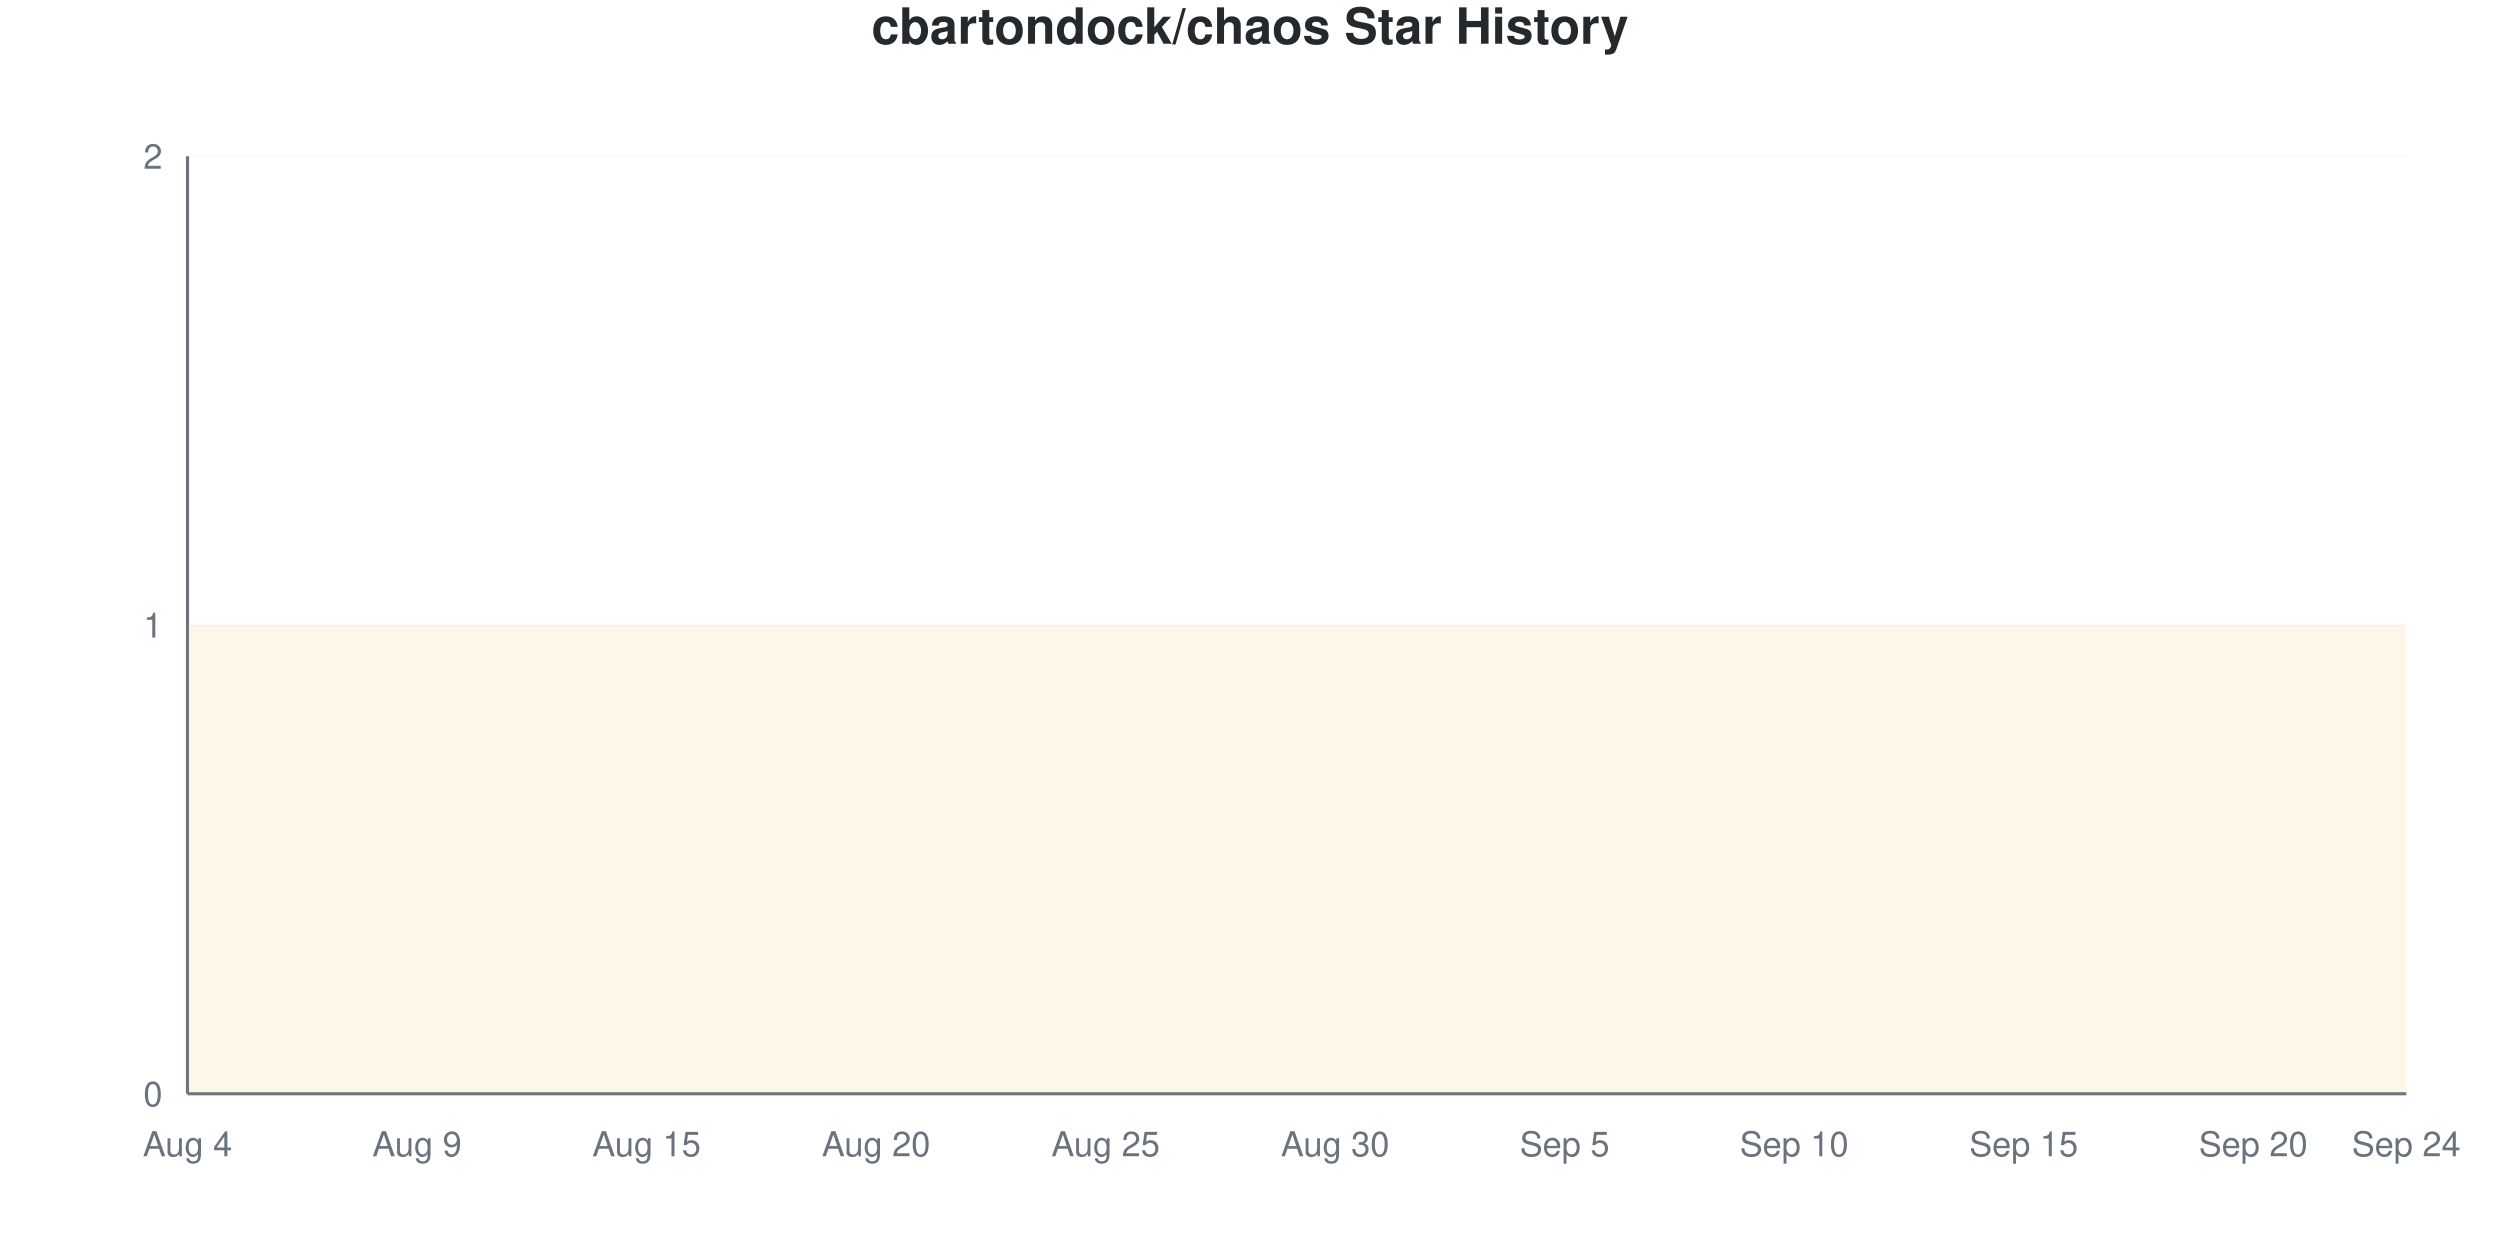
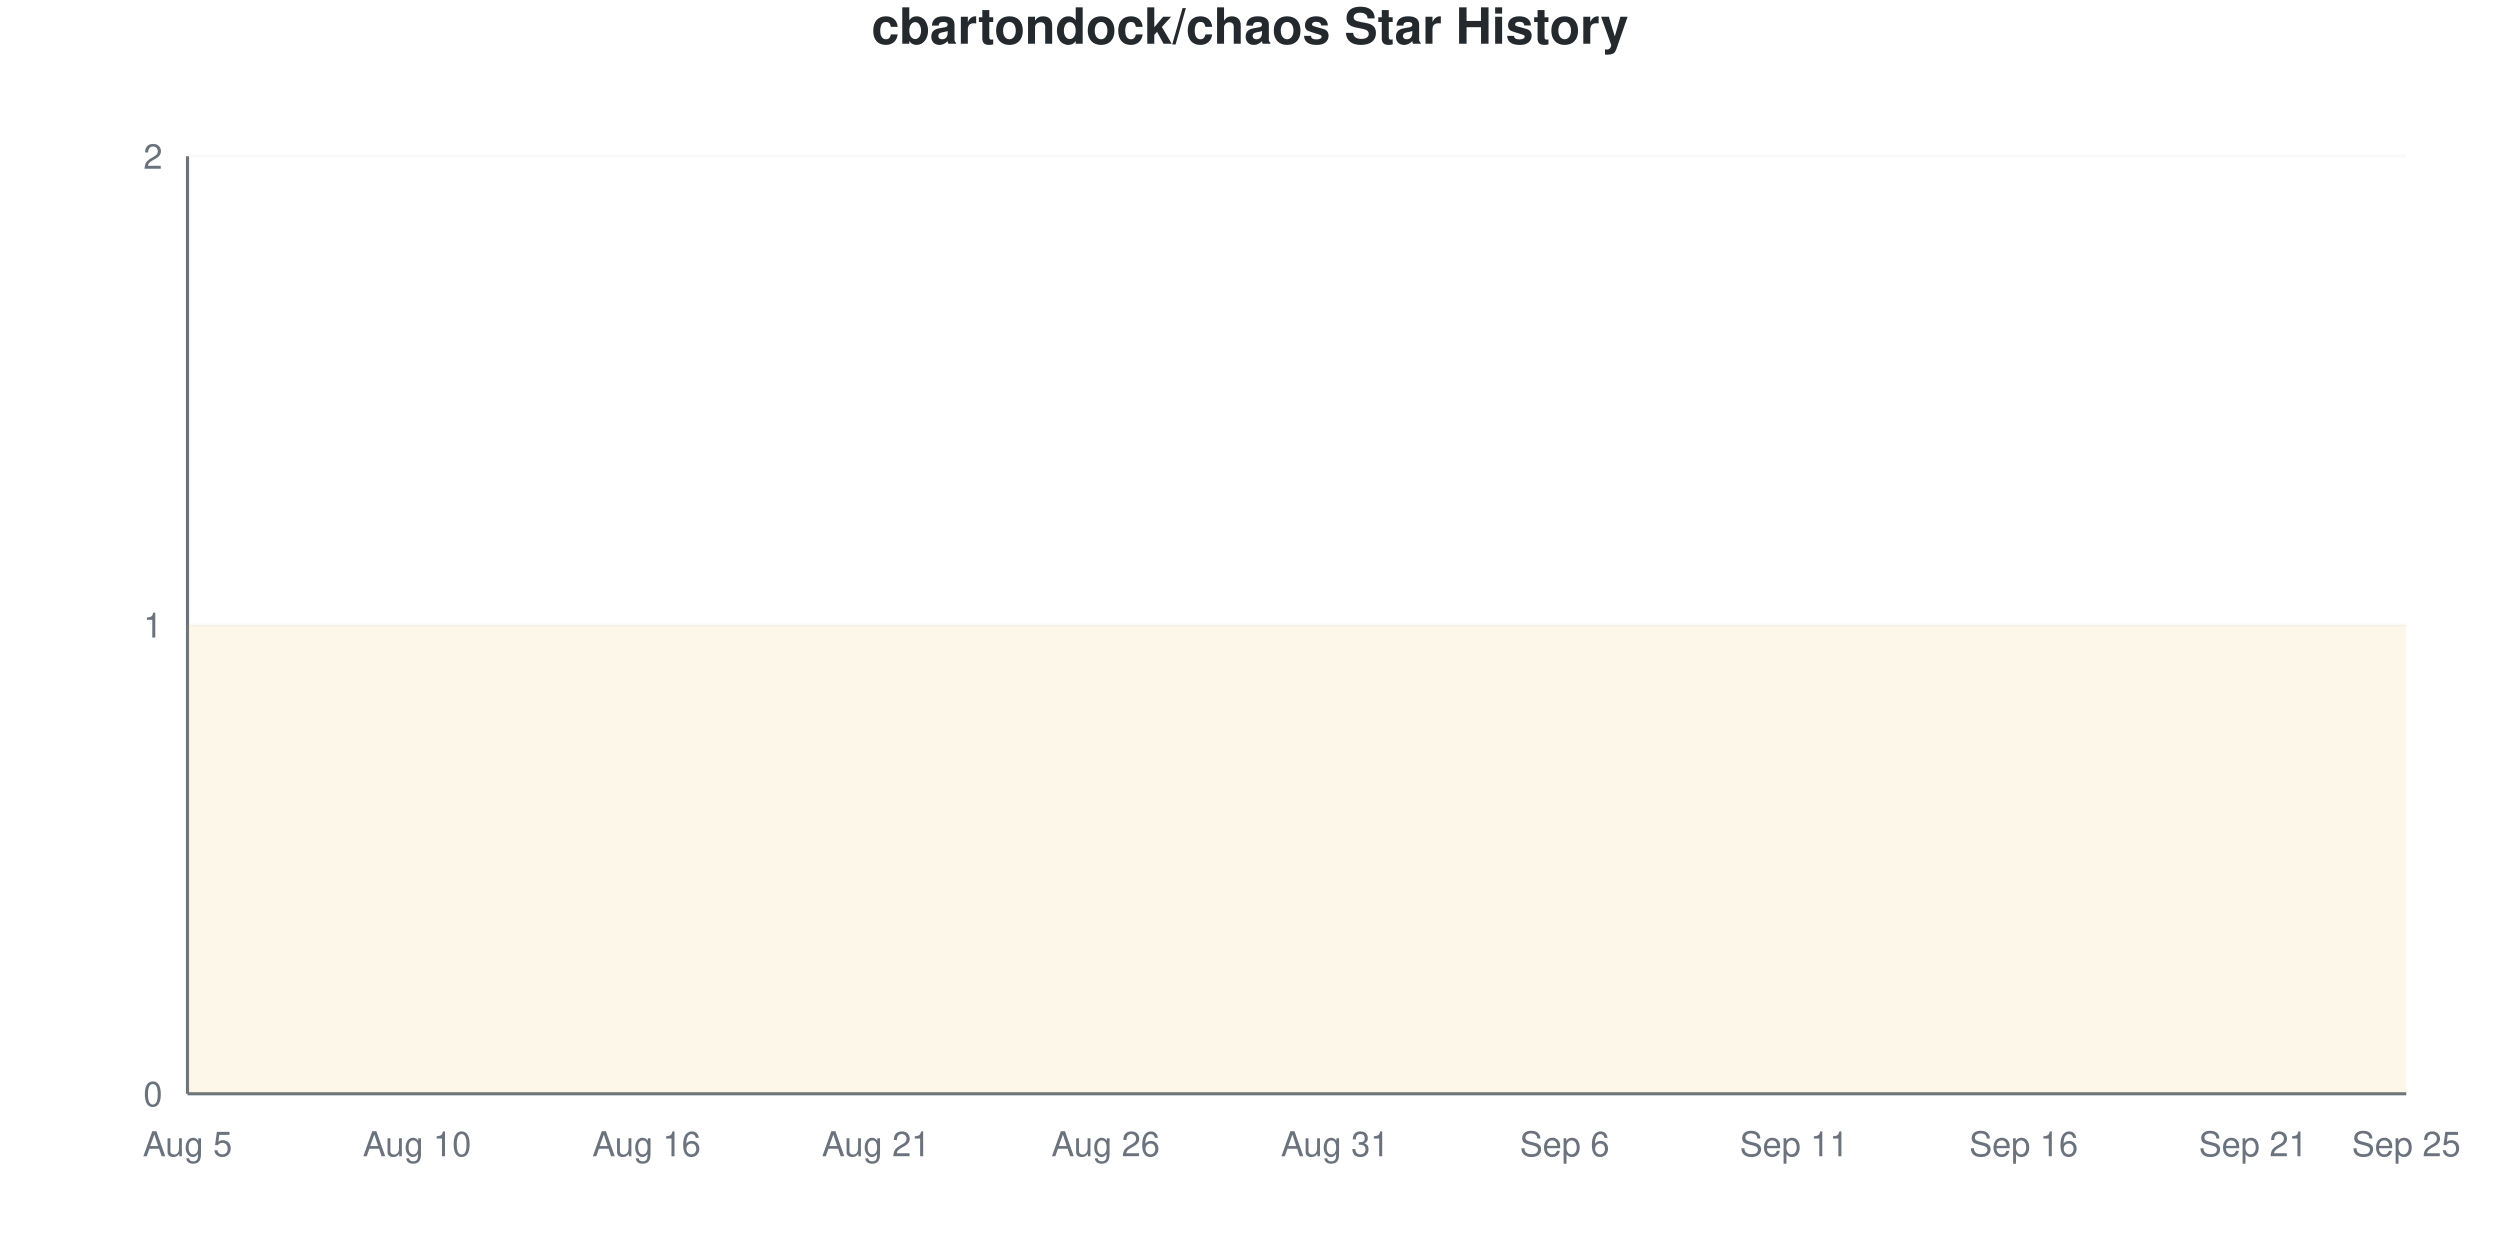
<svg xmlns="http://www.w3.org/2000/svg" viewBox="0 0 800 400" width="800" height="400">
  <style>
    @keyframes drawLine {
      to { stroke-dashoffset: 0; }
    }
    @keyframes fadeInPoint {
      from { opacity: 0; }
      to { opacity: 1; }
    }
    .data-line-0 {
      stroke-dasharray: 1290;
      stroke-dashoffset: 1290;
      animation: drawLine 2s ease-out forwards;
    }
    .data-point {
      opacity: 0;
      animation: fadeInPoint 0.5s ease-out forwards;
    }
    .chart-bg { fill: #fff; }
    .chart-text { fill: #24292e; }
    .chart-muted { fill: #6a737d; }
    .chart-grid { stroke: #eee; }
    .chart-axis { stroke: #6a737d; }
    @media (prefers-color-scheme: dark) {
      .chart-bg { fill: #0d1117; }
      .chart-text { fill: #e6edf3; }
      .chart-muted { fill: #8b949e; }
      .chart-grid { stroke: #21262d; }
      .chart-axis { stroke: #8b949e; }
    }
  </style>
  <rect width="800" height="400" class="chart-bg" />
  <text x="400" y="14" text-anchor="middle" class="chart-text" font-size="16" font-weight="bold" font-family="-apple-system, BlinkMacSystemFont, 'Segoe UI', Helvetica, Arial, sans-serif">cbartondock/chaos Star History</text>
  <g class="grid">
    <line x1="60" y1="350" x2="770" y2="350" class="chart-grid" stroke-opacity="0.3" />
    <text x="52" y="354" text-anchor="end" class="chart-muted" font-size="11" font-family="-apple-system, BlinkMacSystemFont, 'Segoe UI', Helvetica, Arial, sans-serif">0</text>
    <line x1="60" y1="200" x2="770" y2="200" class="chart-grid" stroke-opacity="0.3" />
    <text x="52" y="204" text-anchor="end" class="chart-muted" font-size="11" font-family="-apple-system, BlinkMacSystemFont, 'Segoe UI', Helvetica, Arial, sans-serif">1</text>
    <line x1="60" y1="50" x2="770" y2="50" class="chart-grid" stroke-opacity="0.3" />
    <text x="52" y="54" text-anchor="end" class="chart-muted" font-size="11" font-family="-apple-system, BlinkMacSystemFont, 'Segoe UI', Helvetica, Arial, sans-serif">2</text>
  </g>
  <g class="milestones">
    
  </g>
  <g class="x-axis">
-     <text x="60" y="370" text-anchor="middle" class="chart-muted" font-size="11" font-family="-apple-system, BlinkMacSystemFont, 'Segoe UI', Helvetica, Arial, sans-serif">Aug 4</text>
-     <text x="133.448" y="370" text-anchor="middle" class="chart-muted" font-size="11" font-family="-apple-system, BlinkMacSystemFont, 'Segoe UI', Helvetica, Arial, sans-serif">Aug 9</text>
-     <text x="206.897" y="370" text-anchor="middle" class="chart-muted" font-size="11" font-family="-apple-system, BlinkMacSystemFont, 'Segoe UI', Helvetica, Arial, sans-serif">Aug 15</text>
-     <text x="280.345" y="370" text-anchor="middle" class="chart-muted" font-size="11" font-family="-apple-system, BlinkMacSystemFont, 'Segoe UI', Helvetica, Arial, sans-serif">Aug 20</text>
-     <text x="353.793" y="370" text-anchor="middle" class="chart-muted" font-size="11" font-family="-apple-system, BlinkMacSystemFont, 'Segoe UI', Helvetica, Arial, sans-serif">Aug 25</text>
-     <text x="427.241" y="370" text-anchor="middle" class="chart-muted" font-size="11" font-family="-apple-system, BlinkMacSystemFont, 'Segoe UI', Helvetica, Arial, sans-serif">Aug 30</text>
-     <text x="500.69" y="370" text-anchor="middle" class="chart-muted" font-size="11" font-family="-apple-system, BlinkMacSystemFont, 'Segoe UI', Helvetica, Arial, sans-serif">Sep 5</text>
-     <text x="574.138" y="370" text-anchor="middle" class="chart-muted" font-size="11" font-family="-apple-system, BlinkMacSystemFont, 'Segoe UI', Helvetica, Arial, sans-serif">Sep 10</text>
-     <text x="647.586" y="370" text-anchor="middle" class="chart-muted" font-size="11" font-family="-apple-system, BlinkMacSystemFont, 'Segoe UI', Helvetica, Arial, sans-serif">Sep 15</text>
-     <text x="721.034" y="370" text-anchor="middle" class="chart-muted" font-size="11" font-family="-apple-system, BlinkMacSystemFont, 'Segoe UI', Helvetica, Arial, sans-serif">Sep 20</text>
-     <text x="770" y="370" text-anchor="middle" class="chart-muted" font-size="11" font-family="-apple-system, BlinkMacSystemFont, 'Segoe UI', Helvetica, Arial, sans-serif">Sep 24</text>
+     <text x="60" y="370" text-anchor="middle" class="chart-muted" font-size="11" font-family="-apple-system, BlinkMacSystemFont, 'Segoe UI', Helvetica, Arial, sans-serif">Aug 5</text>
+     <text x="133.448" y="370" text-anchor="middle" class="chart-muted" font-size="11" font-family="-apple-system, BlinkMacSystemFont, 'Segoe UI', Helvetica, Arial, sans-serif">Aug 10</text>
+     <text x="206.897" y="370" text-anchor="middle" class="chart-muted" font-size="11" font-family="-apple-system, BlinkMacSystemFont, 'Segoe UI', Helvetica, Arial, sans-serif">Aug 16</text>
+     <text x="280.345" y="370" text-anchor="middle" class="chart-muted" font-size="11" font-family="-apple-system, BlinkMacSystemFont, 'Segoe UI', Helvetica, Arial, sans-serif">Aug 21</text>
+     <text x="353.793" y="370" text-anchor="middle" class="chart-muted" font-size="11" font-family="-apple-system, BlinkMacSystemFont, 'Segoe UI', Helvetica, Arial, sans-serif">Aug 26</text>
+     <text x="427.241" y="370" text-anchor="middle" class="chart-muted" font-size="11" font-family="-apple-system, BlinkMacSystemFont, 'Segoe UI', Helvetica, Arial, sans-serif">Aug 31</text>
+     <text x="500.69" y="370" text-anchor="middle" class="chart-muted" font-size="11" font-family="-apple-system, BlinkMacSystemFont, 'Segoe UI', Helvetica, Arial, sans-serif">Sep 6</text>
+     <text x="574.138" y="370" text-anchor="middle" class="chart-muted" font-size="11" font-family="-apple-system, BlinkMacSystemFont, 'Segoe UI', Helvetica, Arial, sans-serif">Sep 11</text>
+     <text x="647.586" y="370" text-anchor="middle" class="chart-muted" font-size="11" font-family="-apple-system, BlinkMacSystemFont, 'Segoe UI', Helvetica, Arial, sans-serif">Sep 16</text>
+     <text x="721.034" y="370" text-anchor="middle" class="chart-muted" font-size="11" font-family="-apple-system, BlinkMacSystemFont, 'Segoe UI', Helvetica, Arial, sans-serif">Sep 21</text>
+     <text x="770" y="370" text-anchor="middle" class="chart-muted" font-size="11" font-family="-apple-system, BlinkMacSystemFont, 'Segoe UI', Helvetica, Arial, sans-serif">Sep 25</text>
  </g>
  <line x1="60" y1="50" x2="60" y2="350" class="chart-axis" stroke-width="1" />
  <line x1="60" y1="350" x2="770" y2="350" class="chart-axis" stroke-width="1" />
  <path d="M60,350 L60,200 C68.161,200 76.322,200 84.483,200 C92.644,200 100.805,200 108.966,200 C117.126,200 125.287,200 133.448,200 C141.609,200 149.77,200 157.931,200 C166.092,200 174.253,200 182.414,200 C190.575,200 198.736,200 206.897,200 C215.057,200 223.218,200 231.379,200 C239.54,200 247.701,200 255.862,200 C264.023,200 272.184,200 280.345,200 C288.506,200 296.667,200 304.828,200 C312.989,200 321.149,200 329.31,200 C337.471,200 345.632,200 353.793,200 C361.954,200 370.115,200 378.276,200 C386.437,200 394.598,200 402.759,200 C410.92,200 419.08,200 427.241,200 C435.402,200 443.563,200 451.724,200 C459.885,200 468.046,200 476.207,200 C484.368,200 492.529,200 500.69,200 C508.851,200 517.011,200 525.172,200 C533.333,200 541.494,200 549.655,200 C557.816,200 565.977,200 574.138,200 C582.299,200 590.46,200 598.621,200 C606.782,200 614.943,200 623.103,200 C631.264,200 639.425,200 647.586,200 C655.747,200 663.908,200 672.069,200 C680.23,200 688.391,200 696.552,200 C704.713,200 712.874,200 721.034,200 C729.195,200 737.356,200 745.517,200 C753.678,200 761.839,200 770,200 L770,350 L60,350 Z" fill="#dfb317" fill-opacity="0.1" />
  <path d="M60,350 L60,200 C68.161,200 76.322,200 84.483,200 C92.644,200 100.805,200 108.966,200 C117.126,200 125.287,200 133.448,200 C141.609,200 149.77,200 157.931,200 C166.092,200 174.253,200 182.414,200 C190.575,200 198.736,200 206.897,200 C215.057,200 223.218,200 231.379,200 C239.54,200 247.701,200 255.862,200 C264.023,200 272.184,200 280.345,200 C288.506,200 296.667,200 304.828,200 C312.989,200 321.149,200 329.31,200 C337.471,200 345.632,200 353.793,200 C361.954,200 370.115,200 378.276,200 C386.437,200 394.598,200 402.759,200 C410.92,200 419.08,200 427.241,200 C435.402,200 443.563,200 451.724,200 C459.885,200 468.046,200 476.207,200 C484.368,200 492.529,200 500.69,200 C508.851,200 517.011,200 525.172,200 C533.333,200 541.494,200 549.655,200 C557.816,200 565.977,200 574.138,200 C582.299,200 590.46,200 598.621,200 C606.782,200 614.943,200 623.103,200 C631.264,200 639.425,200 647.586,200 C655.747,200 663.908,200 672.069,200 C680.23,200 688.391,200 696.552,200 C704.713,200 712.874,200 721.034,200 C729.195,200 737.356,200 745.517,200 C753.678,200 761.839,200 770,200" fill="none" stroke="#dfb317" stroke-width="2.5" class="data-line-0" />
  <g class="points">
    <circle cx="60" cy="200" r="4" fill="#dfb317" class="data-point" style="animation-delay: 1.50s" />
    <circle cx="84.483" cy="200" r="4" fill="#dfb317" class="data-point" style="animation-delay: 1.55s" />
    <circle cx="108.966" cy="200" r="4" fill="#dfb317" class="data-point" style="animation-delay: 1.60s" />
    <circle cx="133.448" cy="200" r="4" fill="#dfb317" class="data-point" style="animation-delay: 1.65s" />
    <circle cx="157.931" cy="200" r="4" fill="#dfb317" class="data-point" style="animation-delay: 1.70s" />
    <circle cx="182.414" cy="200" r="4" fill="#dfb317" class="data-point" style="animation-delay: 1.75s" />
    <circle cx="206.897" cy="200" r="4" fill="#dfb317" class="data-point" style="animation-delay: 1.80s" />
    <circle cx="231.379" cy="200" r="4" fill="#dfb317" class="data-point" style="animation-delay: 1.85s" />
    <circle cx="255.862" cy="200" r="4" fill="#dfb317" class="data-point" style="animation-delay: 1.90s" />
    <circle cx="280.345" cy="200" r="4" fill="#dfb317" class="data-point" style="animation-delay: 1.95s" />
    <circle cx="304.828" cy="200" r="4" fill="#dfb317" class="data-point" style="animation-delay: 2.00s" />
    <circle cx="329.31" cy="200" r="4" fill="#dfb317" class="data-point" style="animation-delay: 2.05s" />
    <circle cx="353.793" cy="200" r="4" fill="#dfb317" class="data-point" style="animation-delay: 2.10s" />
    <circle cx="378.276" cy="200" r="4" fill="#dfb317" class="data-point" style="animation-delay: 2.15s" />
    <circle cx="402.759" cy="200" r="4" fill="#dfb317" class="data-point" style="animation-delay: 2.20s" />
    <circle cx="427.241" cy="200" r="4" fill="#dfb317" class="data-point" style="animation-delay: 2.25s" />
    <circle cx="451.724" cy="200" r="4" fill="#dfb317" class="data-point" style="animation-delay: 2.30s" />
    <circle cx="476.207" cy="200" r="4" fill="#dfb317" class="data-point" style="animation-delay: 2.35s" />
    <circle cx="500.69" cy="200" r="4" fill="#dfb317" class="data-point" style="animation-delay: 2.40s" />
    <circle cx="525.172" cy="200" r="4" fill="#dfb317" class="data-point" style="animation-delay: 2.45s" />
    <circle cx="549.655" cy="200" r="4" fill="#dfb317" class="data-point" style="animation-delay: 2.50s" />
    <circle cx="574.138" cy="200" r="4" fill="#dfb317" class="data-point" style="animation-delay: 2.55s" />
    <circle cx="598.621" cy="200" r="4" fill="#dfb317" class="data-point" style="animation-delay: 2.60s" />
    <circle cx="623.103" cy="200" r="4" fill="#dfb317" class="data-point" style="animation-delay: 2.65s" />
    <circle cx="647.586" cy="200" r="4" fill="#dfb317" class="data-point" style="animation-delay: 2.70s" />
    <circle cx="672.069" cy="200" r="4" fill="#dfb317" class="data-point" style="animation-delay: 2.75s" />
    <circle cx="696.552" cy="200" r="4" fill="#dfb317" class="data-point" style="animation-delay: 2.80s" />
    <circle cx="721.034" cy="200" r="4" fill="#dfb317" class="data-point" style="animation-delay: 2.85s" />
    <circle cx="745.517" cy="200" r="4" fill="#dfb317" class="data-point" style="animation-delay: 2.90s" />
    <circle cx="770" cy="200" r="4" fill="#dfb317" class="data-point" style="animation-delay: 2.95s" />
  </g>
</svg>
